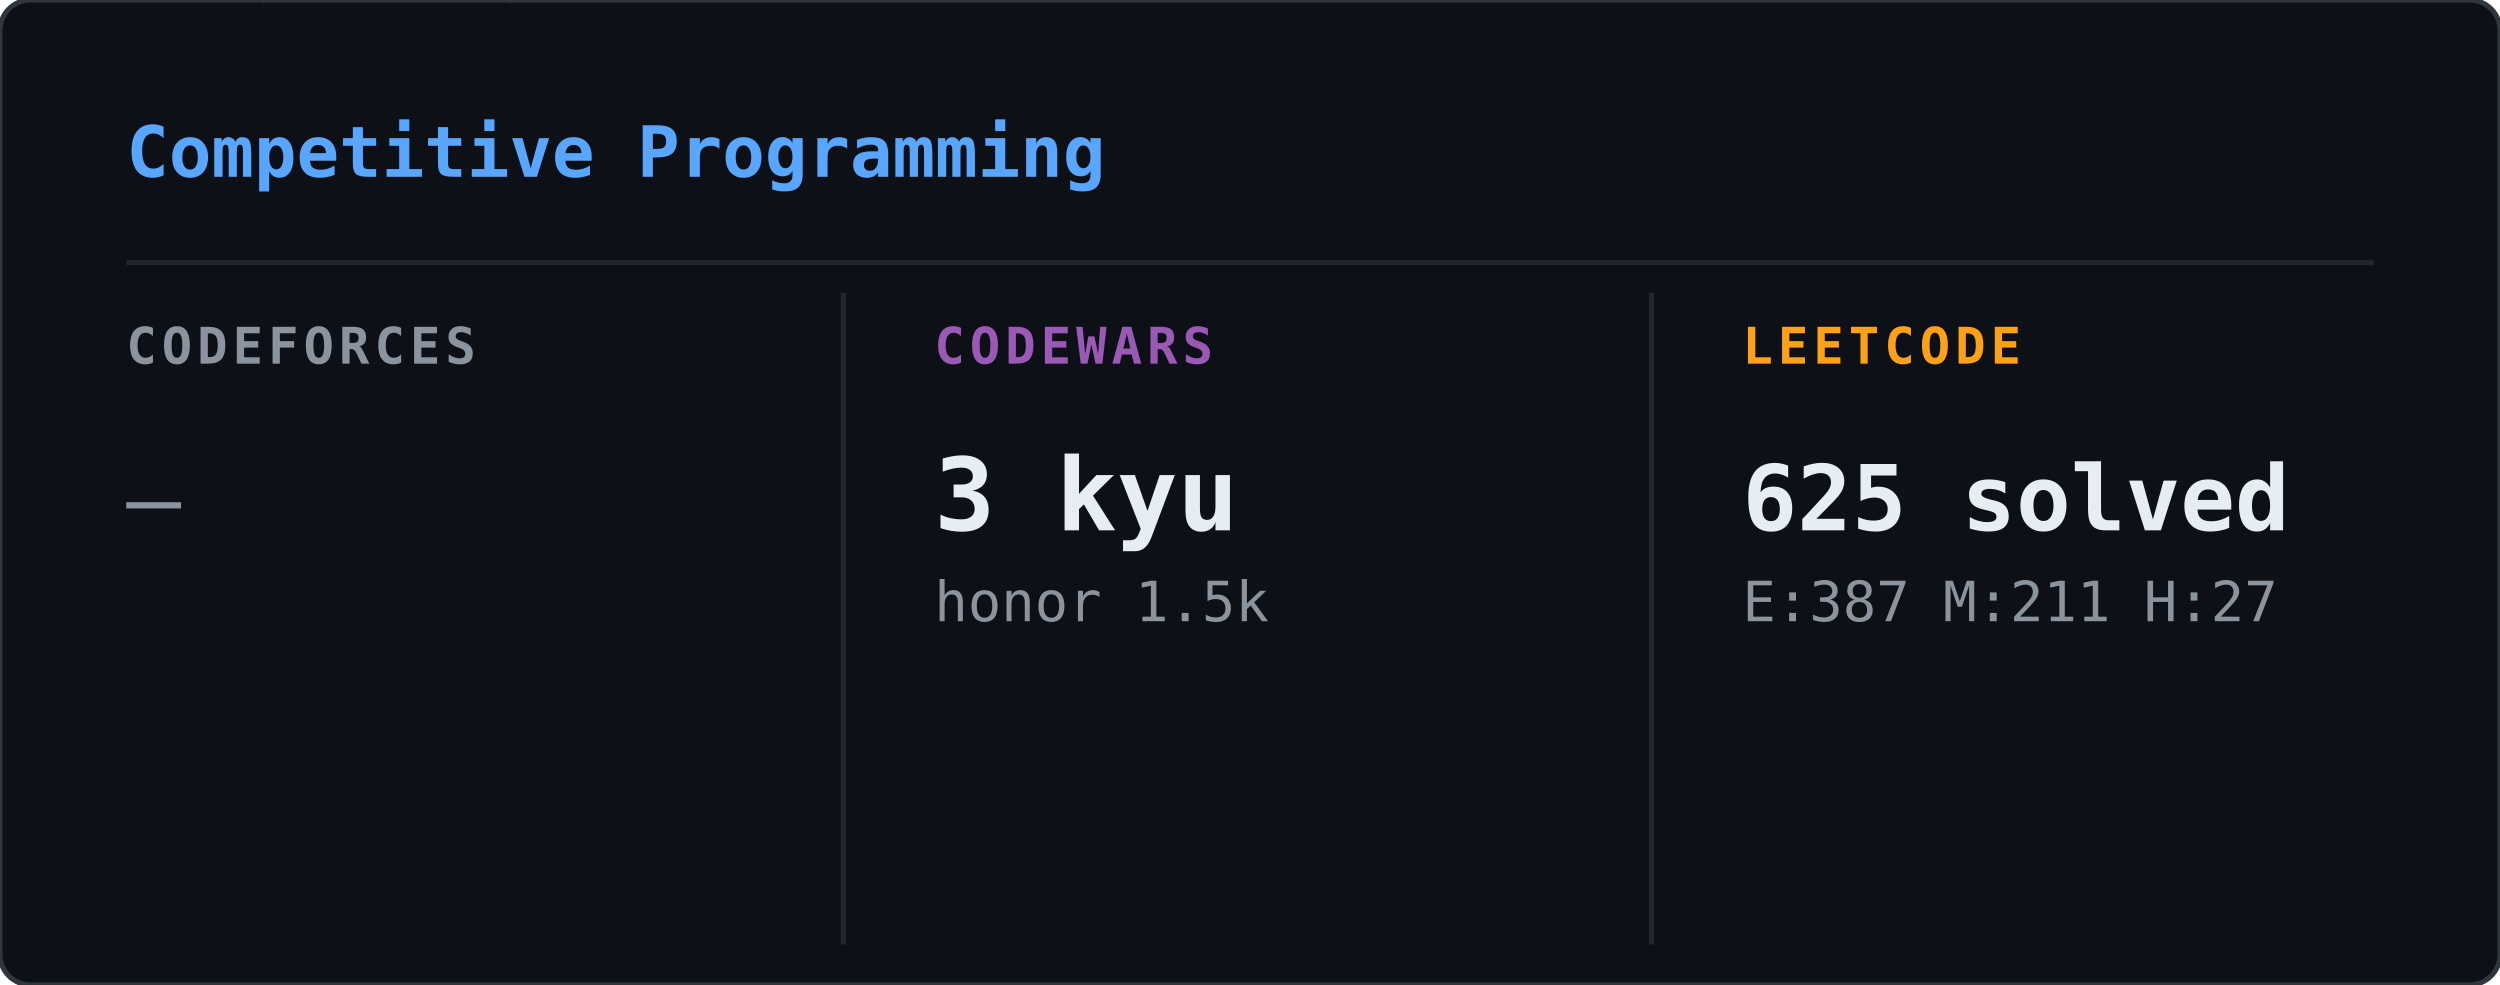
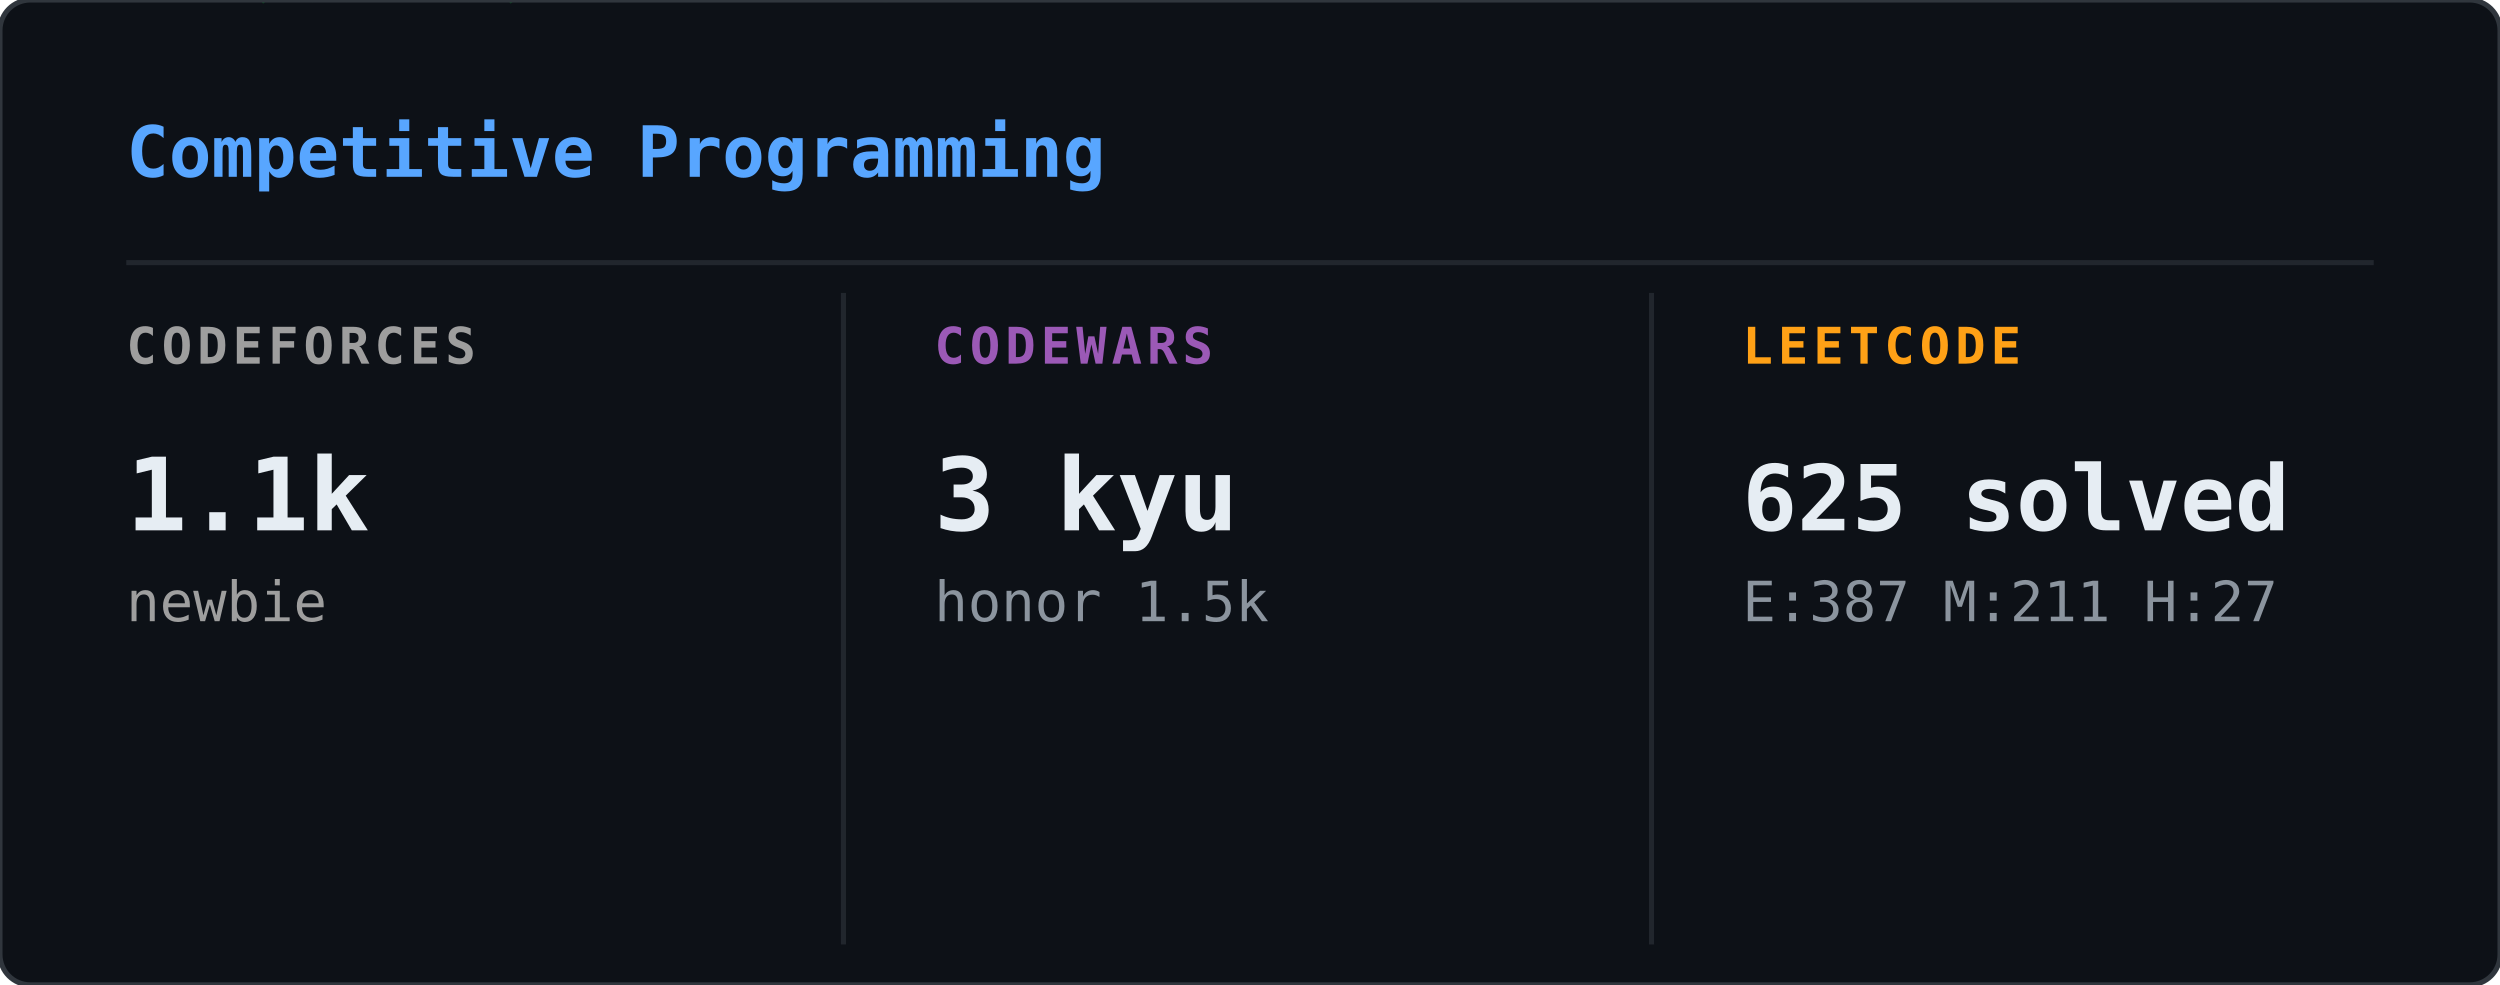
<svg xmlns="http://www.w3.org/2000/svg" width="495" height="195" viewBox="0 0 495 195">
  <defs>
    <clipPath id="cp-clip">
      <rect width="495" height="195" rx="6" />
    </clipPath>
  </defs>
  <rect width="495" height="195" rx="6" fill="#0d1117" />
  <g clip-path="url(#cp-clip)">
    <g opacity="0.22">
      <style>@keyframes cp0{from{transform:translateY(-60px)}to{transform:translateY(209px)}}@keyframes cp1{from{transform:translateY(-46px)}to{transform:translateY(209px)}}@keyframes cp2{from{transform:translateY(-46px)}to{transform:translateY(209px)}}@keyframes cp3{from{transform:translateY(-46px)}to{transform:translateY(209px)}}@keyframes cp4{from{transform:translateY(-46px)}to{transform:translateY(209px)}}@keyframes cp5{from{transform:translateY(-46px)}to{transform:translateY(209px)}}@keyframes cp6{from{transform:translateY(-46px)}to{transform:translateY(209px)}}@keyframes cp7{from{transform:translateY(-46px)}to{transform:translateY(209px)}}@keyframes cp8{from{transform:translateY(-46px)}to{transform:translateY(209px)}}@keyframes cp9{from{transform:translateY(-46px)}to{transform:translateY(209px)}}@keyframes cp10{from{transform:translateY(-46px)}to{transform:translateY(209px)}}@keyframes cp11{from{transform:translateY(-46px)}to{transform:translateY(209px)}}@keyframes cp12{from{transform:translateY(-46px)}to{transform:translateY(209px)}}@keyframes cp13{from{transform:translateY(-46px)}to{transform:translateY(209px)}}@keyframes cp14{from{transform:translateY(-46px)}to{transform:translateY(209px)}}@keyframes cp15{from{transform:translateY(-46px)}to{transform:translateY(209px)}}@keyframes cp16{from{transform:translateY(-46px)}to{transform:translateY(209px)}}@keyframes cp17{from{transform:translateY(-46px)}to{transform:translateY(209px)}}@keyframes cp18{from{transform:translateY(-46px)}to{transform:translateY(209px)}}@keyframes cp19{from{transform:translateY(-46px)}to{transform:translateY(209px)}}@keyframes cp20{from{transform:translateY(-46px)}to{transform:translateY(209px)}}@keyframes cp21{from{transform:translateY(-46px)}to{transform:translateY(209px)}}@keyframes cp22{from{transform:translateY(-46px)}to{transform:translateY(209px)}}@keyframes cp23{from{transform:translateY(-46px)}to{transform:translateY(209px)}}@keyframes cp24{from{transform:translateY(-46px)}to{transform:translateY(209px)}}@keyframes cp25{from{transform:translateY(-46px)}to{transform:translateY(209px)}}@keyframes cp26{from{transform:translateY(-46px)}to{transform:translateY(209px)}}@keyframes cp27{from{transform:translateY(-46px)}to{transform:translateY(209px)}}@keyframes cp28{from{transform:translateY(-46px)}to{transform:translateY(209px)}}@keyframes cp29{from{transform:translateY(-46px)}to{transform:translateY(209px)}}@keyframes cp30{from{transform:translateY(-46px)}to{transform:translateY(209px)}}@keyframes cp31{from{transform:translateY(-46px)}to{transform:translateY(209px)}}@keyframes cp32{from{transform:translateY(-46px)}to{transform:translateY(209px)}}@keyframes cp33{from{transform:translateY(-46px)}to{transform:translateY(209px)}}@keyframes cp34{from{transform:translateY(-46px)}to{transform:translateY(209px)}}@keyframes cp35{from{transform:translateY(-46px)}to{transform:translateY(209px)}}@keyframes cp36{from{transform:translateY(-46px)}to{transform:translateY(209px)}}@keyframes cp37{from{transform:translateY(-46px)}to{transform:translateY(209px)}}</style>
      <g style="animation:cp0 2.40s linear infinite;animation-delay:-0.01s">
        <text x="366" y="0" font-family="monospace" font-size="12" fill="#00ff41">5</text>
        <text x="366" y="-14" font-family="monospace" font-size="12" fill="#00ff41" opacity="0.80">ﾔ</text>
        <text x="366" y="-28" font-family="monospace" font-size="12" fill="#00ff41" opacity="0.60">ﾀ</text>
        <text x="366" y="-42" font-family="monospace" font-size="12" fill="#00ff41" opacity="0.40">ｿ</text>
        <text x="366" y="-56" font-family="monospace" font-size="12" fill="#00ff41" opacity="0.20">2</text>
      </g>
      <g style="animation:cp1 1.88s linear infinite;animation-delay:-1.42s">
        <text x="221" y="0" font-family="monospace" font-size="12" fill="#00ff41">ﾝ</text>
        <text x="221" y="-14" font-family="monospace" font-size="12" fill="#00ff41" opacity="0.75">ﾘ</text>
        <text x="221" y="-28" font-family="monospace" font-size="12" fill="#00ff41" opacity="0.50">ﾚ</text>
        <text x="221" y="-42" font-family="monospace" font-size="12" fill="#00ff41" opacity="0.25">ｧ</text>
      </g>
      <g style="animation:cp2 3.18s linear infinite;animation-delay:-0.68s">
        <text x="195" y="0" font-family="monospace" font-size="12" fill="#00ff41">ｺ</text>
        <text x="195" y="-14" font-family="monospace" font-size="12" fill="#00ff41" opacity="0.75">ﾃ</text>
        <text x="195" y="-28" font-family="monospace" font-size="12" fill="#00ff41" opacity="0.50">ｾ</text>
        <text x="195" y="-42" font-family="monospace" font-size="12" fill="#00ff41" opacity="0.25">ｬ</text>
      </g>
      <g style="animation:cp3 2.37s linear infinite;animation-delay:-0.52s">
        <text x="25" y="0" font-family="monospace" font-size="12" fill="#00ff41">ﾍ</text>
        <text x="25" y="-14" font-family="monospace" font-size="12" fill="#00ff41" opacity="0.75">ｺ</text>
        <text x="25" y="-28" font-family="monospace" font-size="12" fill="#00ff41" opacity="0.50">ｧ</text>
        <text x="25" y="-42" font-family="monospace" font-size="12" fill="#00ff41" opacity="0.25">ｫ</text>
      </g>
      <g style="animation:cp4 2.42s linear infinite;animation-delay:-0.67s">
        <text x="113" y="0" font-family="monospace" font-size="12" fill="#00ff41">ｭ</text>
        <text x="113" y="-14" font-family="monospace" font-size="12" fill="#00ff41" opacity="0.75">1</text>
        <text x="113" y="-28" font-family="monospace" font-size="12" fill="#00ff41" opacity="0.50">ﾅ</text>
        <text x="113" y="-42" font-family="monospace" font-size="12" fill="#00ff41" opacity="0.25">1</text>
      </g>
      <g style="animation:cp5 2.93s linear infinite;animation-delay:-1.00s">
        <text x="469" y="0" font-family="monospace" font-size="12" fill="#00ff41">ﾄ</text>
        <text x="469" y="-14" font-family="monospace" font-size="12" fill="#00ff41" opacity="0.75">ﾈ</text>
        <text x="469" y="-28" font-family="monospace" font-size="12" fill="#00ff41" opacity="0.50">ﾆ</text>
        <text x="469" y="-42" font-family="monospace" font-size="12" fill="#00ff41" opacity="0.25">ｼ</text>
      </g>
      <g style="animation:cp6 2.61s linear infinite;animation-delay:-1.55s">
        <text x="353" y="0" font-family="monospace" font-size="12" fill="#00ff41">0</text>
        <text x="353" y="-14" font-family="monospace" font-size="12" fill="#00ff41" opacity="0.75">ｵ</text>
        <text x="353" y="-28" font-family="monospace" font-size="12" fill="#00ff41" opacity="0.50">ﾅ</text>
        <text x="353" y="-42" font-family="monospace" font-size="12" fill="#00ff41" opacity="0.25">5</text>
      </g>
      <g style="animation:cp7 2.10s linear infinite;animation-delay:-0.63s">
        <text x="67" y="0" font-family="monospace" font-size="12" fill="#00ff41">ｱ</text>
        <text x="67" y="-14" font-family="monospace" font-size="12" fill="#00ff41" opacity="0.75">ﾍ</text>
        <text x="67" y="-28" font-family="monospace" font-size="12" fill="#00ff41" opacity="0.50">ﾆ</text>
        <text x="67" y="-42" font-family="monospace" font-size="12" fill="#00ff41" opacity="0.25">ｨ</text>
      </g>
      <g style="animation:cp8 1.60s linear infinite;animation-delay:-0.98s">
        <text x="91" y="0" font-family="monospace" font-size="12" fill="#00ff41">ｱ</text>
        <text x="91" y="-14" font-family="monospace" font-size="12" fill="#00ff41" opacity="0.75">1</text>
        <text x="91" y="-28" font-family="monospace" font-size="12" fill="#00ff41" opacity="0.50">7</text>
        <text x="91" y="-42" font-family="monospace" font-size="12" fill="#00ff41" opacity="0.25">ﾃ</text>
      </g>
      <g style="animation:cp9 2.20s linear infinite;animation-delay:-1.29s">
        <text x="332" y="0" font-family="monospace" font-size="12" fill="#00ff41">ﾇ</text>
        <text x="332" y="-14" font-family="monospace" font-size="12" fill="#00ff41" opacity="0.75">ﾘ</text>
        <text x="332" y="-28" font-family="monospace" font-size="12" fill="#00ff41" opacity="0.50">ﾍ</text>
        <text x="332" y="-42" font-family="monospace" font-size="12" fill="#00ff41" opacity="0.25">ﾃ</text>
      </g>
      <g style="animation:cp10 2.40s linear infinite;animation-delay:-0.51s">
        <text x="374" y="0" font-family="monospace" font-size="12" fill="#00ff41">ｶ</text>
        <text x="374" y="-14" font-family="monospace" font-size="12" fill="#00ff41" opacity="0.75">ｨ</text>
        <text x="374" y="-28" font-family="monospace" font-size="12" fill="#00ff41" opacity="0.50">ﾝ</text>
        <text x="374" y="-42" font-family="monospace" font-size="12" fill="#00ff41" opacity="0.25">ｼ</text>
      </g>
      <g style="animation:cp11 1.70s linear infinite;animation-delay:-1.08s">
        <text x="172" y="0" font-family="monospace" font-size="12" fill="#00ff41">ｲ</text>
        <text x="172" y="-14" font-family="monospace" font-size="12" fill="#00ff41" opacity="0.75">ｯ</text>
        <text x="172" y="-28" font-family="monospace" font-size="12" fill="#00ff41" opacity="0.50">ｻ</text>
        <text x="172" y="-42" font-family="monospace" font-size="12" fill="#00ff41" opacity="0.25">ｮ</text>
      </g>
      <g style="animation:cp12 2.37s linear infinite;animation-delay:-2.03s">
        <text x="99" y="0" font-family="monospace" font-size="12" fill="#00ff41">ｯ</text>
        <text x="99" y="-14" font-family="monospace" font-size="12" fill="#00ff41" opacity="0.75">1</text>
        <text x="99" y="-28" font-family="monospace" font-size="12" fill="#00ff41" opacity="0.50">ﾅ</text>
        <text x="99" y="-42" font-family="monospace" font-size="12" fill="#00ff41" opacity="0.25">ｬ</text>
      </g>
      <g style="animation:cp13 1.65s linear infinite;animation-delay:-0.30s">
        <text x="106" y="0" font-family="monospace" font-size="12" fill="#00ff41">ﾛ</text>
        <text x="106" y="-14" font-family="monospace" font-size="12" fill="#00ff41" opacity="0.75">ｧ</text>
        <text x="106" y="-28" font-family="monospace" font-size="12" fill="#00ff41" opacity="0.50">0</text>
        <text x="106" y="-42" font-family="monospace" font-size="12" fill="#00ff41" opacity="0.25">ｹ</text>
      </g>
      <g style="animation:cp14 2.77s linear infinite;animation-delay:-2.62s">
        <text x="327" y="0" font-family="monospace" font-size="12" fill="#00ff41">ｸ</text>
        <text x="327" y="-14" font-family="monospace" font-size="12" fill="#00ff41" opacity="0.75">ｵ</text>
        <text x="327" y="-28" font-family="monospace" font-size="12" fill="#00ff41" opacity="0.50">ｺ</text>
        <text x="327" y="-42" font-family="monospace" font-size="12" fill="#00ff41" opacity="0.25">ﾅ</text>
      </g>
      <g style="animation:cp15 1.84s linear infinite;animation-delay:-0.81s">
        <text x="477" y="0" font-family="monospace" font-size="12" fill="#00ff41">ﾐ</text>
        <text x="477" y="-14" font-family="monospace" font-size="12" fill="#00ff41" opacity="0.75">ｿ</text>
        <text x="477" y="-28" font-family="monospace" font-size="12" fill="#00ff41" opacity="0.50">0</text>
        <text x="477" y="-42" font-family="monospace" font-size="12" fill="#00ff41" opacity="0.25">ｫ</text>
      </g>
      <g style="animation:cp16 2.85s linear infinite;animation-delay:-1.49s">
        <text x="259" y="0" font-family="monospace" font-size="12" fill="#00ff41">ﾓ</text>
        <text x="259" y="-14" font-family="monospace" font-size="12" fill="#00ff41" opacity="0.75">ﾒ</text>
        <text x="259" y="-28" font-family="monospace" font-size="12" fill="#00ff41" opacity="0.50">ｩ</text>
        <text x="259" y="-42" font-family="monospace" font-size="12" fill="#00ff41" opacity="0.25">ｧ</text>
      </g>
      <g style="animation:cp17 1.80s linear infinite;animation-delay:-0.23s">
        <text x="369" y="0" font-family="monospace" font-size="12" fill="#00ff41">ｱ</text>
        <text x="369" y="-14" font-family="monospace" font-size="12" fill="#00ff41" opacity="0.75">ﾊ</text>
        <text x="369" y="-28" font-family="monospace" font-size="12" fill="#00ff41" opacity="0.50">ｼ</text>
        <text x="369" y="-42" font-family="monospace" font-size="12" fill="#00ff41" opacity="0.25">4</text>
      </g>
      <g style="animation:cp18 2.40s linear infinite;animation-delay:-0.13s">
        <text x="135" y="0" font-family="monospace" font-size="12" fill="#00ff41">ﾋ</text>
        <text x="135" y="-14" font-family="monospace" font-size="12" fill="#00ff41" opacity="0.75">ﾇ</text>
        <text x="135" y="-28" font-family="monospace" font-size="12" fill="#00ff41" opacity="0.50">ﾚ</text>
        <text x="135" y="-42" font-family="monospace" font-size="12" fill="#00ff41" opacity="0.25">ﾓ</text>
      </g>
      <g style="animation:cp19 2.61s linear infinite;animation-delay:-2.31s">
        <text x="114" y="0" font-family="monospace" font-size="12" fill="#00ff41">8</text>
        <text x="114" y="-14" font-family="monospace" font-size="12" fill="#00ff41" opacity="0.75">ﾗ</text>
        <text x="114" y="-28" font-family="monospace" font-size="12" fill="#00ff41" opacity="0.50">ﾌ</text>
        <text x="114" y="-42" font-family="monospace" font-size="12" fill="#00ff41" opacity="0.25">ｬ</text>
      </g>
      <g style="animation:cp20 2.89s linear infinite;animation-delay:-0.51s">
        <text x="277" y="0" font-family="monospace" font-size="12" fill="#00ff41">7</text>
        <text x="277" y="-14" font-family="monospace" font-size="12" fill="#00ff41" opacity="0.75">5</text>
        <text x="277" y="-28" font-family="monospace" font-size="12" fill="#00ff41" opacity="0.50">ｿ</text>
        <text x="277" y="-42" font-family="monospace" font-size="12" fill="#00ff41" opacity="0.25">ｿ</text>
      </g>
      <g style="animation:cp21 2.92s linear infinite;animation-delay:-1.28s">
        <text x="404" y="0" font-family="monospace" font-size="12" fill="#00ff41">ﾉ</text>
        <text x="404" y="-14" font-family="monospace" font-size="12" fill="#00ff41" opacity="0.75">ﾍ</text>
        <text x="404" y="-28" font-family="monospace" font-size="12" fill="#00ff41" opacity="0.50">ﾔ</text>
        <text x="404" y="-42" font-family="monospace" font-size="12" fill="#00ff41" opacity="0.25">4</text>
      </g>
      <g style="animation:cp22 1.87s linear infinite;animation-delay:-1.12s">
        <text x="41" y="0" font-family="monospace" font-size="12" fill="#00ff41">ｼ</text>
        <text x="41" y="-14" font-family="monospace" font-size="12" fill="#00ff41" opacity="0.75">ﾃ</text>
        <text x="41" y="-28" font-family="monospace" font-size="12" fill="#00ff41" opacity="0.50">ｸ</text>
        <text x="41" y="-42" font-family="monospace" font-size="12" fill="#00ff41" opacity="0.25">ｪ</text>
      </g>
      <g style="animation:cp23 1.78s linear infinite;animation-delay:-1.10s">
        <text x="449" y="0" font-family="monospace" font-size="12" fill="#00ff41">ﾋ</text>
        <text x="449" y="-14" font-family="monospace" font-size="12" fill="#00ff41" opacity="0.75">ｵ</text>
        <text x="449" y="-28" font-family="monospace" font-size="12" fill="#00ff41" opacity="0.50">ﾓ</text>
        <text x="449" y="-42" font-family="monospace" font-size="12" fill="#00ff41" opacity="0.25">ｹ</text>
      </g>
      <g style="animation:cp24 3.10s linear infinite;animation-delay:-3.00s">
        <text x="270" y="0" font-family="monospace" font-size="12" fill="#00ff41">ﾅ</text>
        <text x="270" y="-14" font-family="monospace" font-size="12" fill="#00ff41" opacity="0.75">6</text>
        <text x="270" y="-28" font-family="monospace" font-size="12" fill="#00ff41" opacity="0.50">ｭ</text>
        <text x="270" y="-42" font-family="monospace" font-size="12" fill="#00ff41" opacity="0.25">ﾒ</text>
      </g>
      <g style="animation:cp25 3.05s linear infinite;animation-delay:-0.93s">
        <text x="309" y="0" font-family="monospace" font-size="12" fill="#00ff41">ｫ</text>
        <text x="309" y="-14" font-family="monospace" font-size="12" fill="#00ff41" opacity="0.75">ﾓ</text>
        <text x="309" y="-28" font-family="monospace" font-size="12" fill="#00ff41" opacity="0.50">ｫ</text>
        <text x="309" y="-42" font-family="monospace" font-size="12" fill="#00ff41" opacity="0.25">0</text>
      </g>
      <g style="animation:cp26 3.00s linear infinite;animation-delay:-2.68s">
        <text x="50" y="0" font-family="monospace" font-size="12" fill="#00ff41">ｯ</text>
        <text x="50" y="-14" font-family="monospace" font-size="12" fill="#00ff41" opacity="0.75">6</text>
        <text x="50" y="-28" font-family="monospace" font-size="12" fill="#00ff41" opacity="0.50">ｭ</text>
        <text x="50" y="-42" font-family="monospace" font-size="12" fill="#00ff41" opacity="0.25">ｯ</text>
      </g>
      <g style="animation:cp27 1.74s linear infinite;animation-delay:-1.11s">
        <text x="471" y="0" font-family="monospace" font-size="12" fill="#00ff41">ｼ</text>
        <text x="471" y="-14" font-family="monospace" font-size="12" fill="#00ff41" opacity="0.75">ｧ</text>
        <text x="471" y="-28" font-family="monospace" font-size="12" fill="#00ff41" opacity="0.50">ﾋ</text>
        <text x="471" y="-42" font-family="monospace" font-size="12" fill="#00ff41" opacity="0.25">ﾋ</text>
      </g>
      <g style="animation:cp28 1.67s linear infinite;animation-delay:-1.33s">
        <text x="228" y="0" font-family="monospace" font-size="12" fill="#00ff41">ﾔ</text>
        <text x="228" y="-14" font-family="monospace" font-size="12" fill="#00ff41" opacity="0.75">1</text>
        <text x="228" y="-28" font-family="monospace" font-size="12" fill="#00ff41" opacity="0.50">ﾌ</text>
        <text x="228" y="-42" font-family="monospace" font-size="12" fill="#00ff41" opacity="0.25">ﾊ</text>
      </g>
      <g style="animation:cp29 2.02s linear infinite;animation-delay:-0.64s">
        <text x="60" y="0" font-family="monospace" font-size="12" fill="#00ff41">ﾃ</text>
        <text x="60" y="-14" font-family="monospace" font-size="12" fill="#00ff41" opacity="0.75">ｭ</text>
        <text x="60" y="-28" font-family="monospace" font-size="12" fill="#00ff41" opacity="0.50">ﾔ</text>
        <text x="60" y="-42" font-family="monospace" font-size="12" fill="#00ff41" opacity="0.25">ﾀ</text>
      </g>
      <g style="animation:cp30 2.97s linear infinite;animation-delay:-2.86s">
        <text x="178" y="0" font-family="monospace" font-size="12" fill="#00ff41">ﾇ</text>
        <text x="178" y="-14" font-family="monospace" font-size="12" fill="#00ff41" opacity="0.75">ﾕ</text>
        <text x="178" y="-28" font-family="monospace" font-size="12" fill="#00ff41" opacity="0.50">ｷ</text>
        <text x="178" y="-42" font-family="monospace" font-size="12" fill="#00ff41" opacity="0.25">ｵ</text>
      </g>
      <g style="animation:cp31 1.75s linear infinite;animation-delay:-1.72s">
        <text x="175" y="0" font-family="monospace" font-size="12" fill="#00ff41">ﾉ</text>
        <text x="175" y="-14" font-family="monospace" font-size="12" fill="#00ff41" opacity="0.75">ｸ</text>
        <text x="175" y="-28" font-family="monospace" font-size="12" fill="#00ff41" opacity="0.50">ｿ</text>
        <text x="175" y="-42" font-family="monospace" font-size="12" fill="#00ff41" opacity="0.25">ﾍ</text>
      </g>
      <g style="animation:cp32 2.71s linear infinite;animation-delay:-2.06s">
        <text x="309" y="0" font-family="monospace" font-size="12" fill="#00ff41">ﾉ</text>
        <text x="309" y="-14" font-family="monospace" font-size="12" fill="#00ff41" opacity="0.75">ﾜ</text>
        <text x="309" y="-28" font-family="monospace" font-size="12" fill="#00ff41" opacity="0.50">ｶ</text>
        <text x="309" y="-42" font-family="monospace" font-size="12" fill="#00ff41" opacity="0.25">ﾇ</text>
      </g>
      <g style="animation:cp33 2.23s linear infinite;animation-delay:-1.91s">
        <text x="20" y="0" font-family="monospace" font-size="12" fill="#00ff41">7</text>
        <text x="20" y="-14" font-family="monospace" font-size="12" fill="#00ff41" opacity="0.75">5</text>
        <text x="20" y="-28" font-family="monospace" font-size="12" fill="#00ff41" opacity="0.50">ｶ</text>
        <text x="20" y="-42" font-family="monospace" font-size="12" fill="#00ff41" opacity="0.25">ｼ</text>
      </g>
      <g style="animation:cp34 2.66s linear infinite;animation-delay:-1.12s">
        <text x="351" y="0" font-family="monospace" font-size="12" fill="#00ff41">ﾅ</text>
        <text x="351" y="-14" font-family="monospace" font-size="12" fill="#00ff41" opacity="0.75">3</text>
        <text x="351" y="-28" font-family="monospace" font-size="12" fill="#00ff41" opacity="0.50">ﾋ</text>
        <text x="351" y="-42" font-family="monospace" font-size="12" fill="#00ff41" opacity="0.25">ｴ</text>
      </g>
      <g style="animation:cp35 2.77s linear infinite;animation-delay:-0.59s">
        <text x="279" y="0" font-family="monospace" font-size="12" fill="#00ff41">ﾋ</text>
        <text x="279" y="-14" font-family="monospace" font-size="12" fill="#00ff41" opacity="0.75">ｨ</text>
        <text x="279" y="-28" font-family="monospace" font-size="12" fill="#00ff41" opacity="0.50">ﾈ</text>
        <text x="279" y="-42" font-family="monospace" font-size="12" fill="#00ff41" opacity="0.25">ﾑ</text>
      </g>
      <g style="animation:cp36 2.13s linear infinite;animation-delay:-1.62s">
        <text x="402" y="0" font-family="monospace" font-size="12" fill="#00ff41">ｳ</text>
        <text x="402" y="-14" font-family="monospace" font-size="12" fill="#00ff41" opacity="0.75">ｪ</text>
        <text x="402" y="-28" font-family="monospace" font-size="12" fill="#00ff41" opacity="0.50">2</text>
        <text x="402" y="-42" font-family="monospace" font-size="12" fill="#00ff41" opacity="0.25">ﾊ</text>
      </g>
      <g style="animation:cp37 1.57s linear infinite;animation-delay:-0.79s">
        <text x="465" y="0" font-family="monospace" font-size="12" fill="#00ff41">ﾋ</text>
        <text x="465" y="-14" font-family="monospace" font-size="12" fill="#00ff41" opacity="0.75">ﾌ</text>
        <text x="465" y="-28" font-family="monospace" font-size="12" fill="#00ff41" opacity="0.50">ｯ</text>
        <text x="465" y="-42" font-family="monospace" font-size="12" fill="#00ff41" opacity="0.25">ｨ</text>
      </g>
    </g>
  </g>
  <rect width="495" height="195" rx="6" fill="none" stroke="#30363d" stroke-width="1" />
  <text x="25" y="35" font-family="monospace" font-size="14" font-weight="600" fill="#58a6ff">Competitive Programming</text>
  <line x1="25" y1="52" x2="470" y2="52" stroke="#21262d" stroke-width="1" />
  <line x1="167" y1="58" x2="167" y2="187" stroke="#21262d" stroke-width="1" />
  <line x1="327" y1="58" x2="327" y2="187" stroke="#21262d" stroke-width="1" />
-   <text x="25" y="72" font-family="monospace" font-size="10" font-weight="600" fill="#8b949e" letter-spacing="1">CODEFORCES</text>
-   <text x="25" y="105" font-family="monospace" font-size="18" font-weight="400" fill="#8b949e">—</text>
+   <text x="25" y="72" font-family="monospace" font-size="10" font-weight="600" fill="#9e9e9e" letter-spacing="1">CODEFORCES</text>
+   <text x="25" y="105" font-family="monospace" font-size="20" font-weight="700" fill="#e6edf3">1.1k</text>
+   <text x="25" y="123" font-family="monospace" font-size="11" font-weight="400" fill="#9e9e9e">newbie</text>
  <text x="185" y="72" font-family="monospace" font-size="10" font-weight="600" fill="#9b59b6" letter-spacing="1">CODEWARS</text>
  <text x="185" y="105" font-family="monospace" font-size="20" font-weight="700" fill="#e6edf3">3 kyu</text>
  <text x="185" y="123" font-family="monospace" font-size="11" font-weight="400" fill="#8b949e">honor 1.5k</text>
  <text x="345" y="72" font-family="monospace" font-size="10" font-weight="600" fill="#ffa116" letter-spacing="1">LEETCODE</text>
  <text x="345" y="105" font-family="monospace" font-size="18" font-weight="700" fill="#e6edf3">625 solved</text>
  <text x="345" y="123" font-family="monospace" font-size="11" font-weight="400" fill="#8b949e">E:387 M:211 H:27</text>
</svg>
